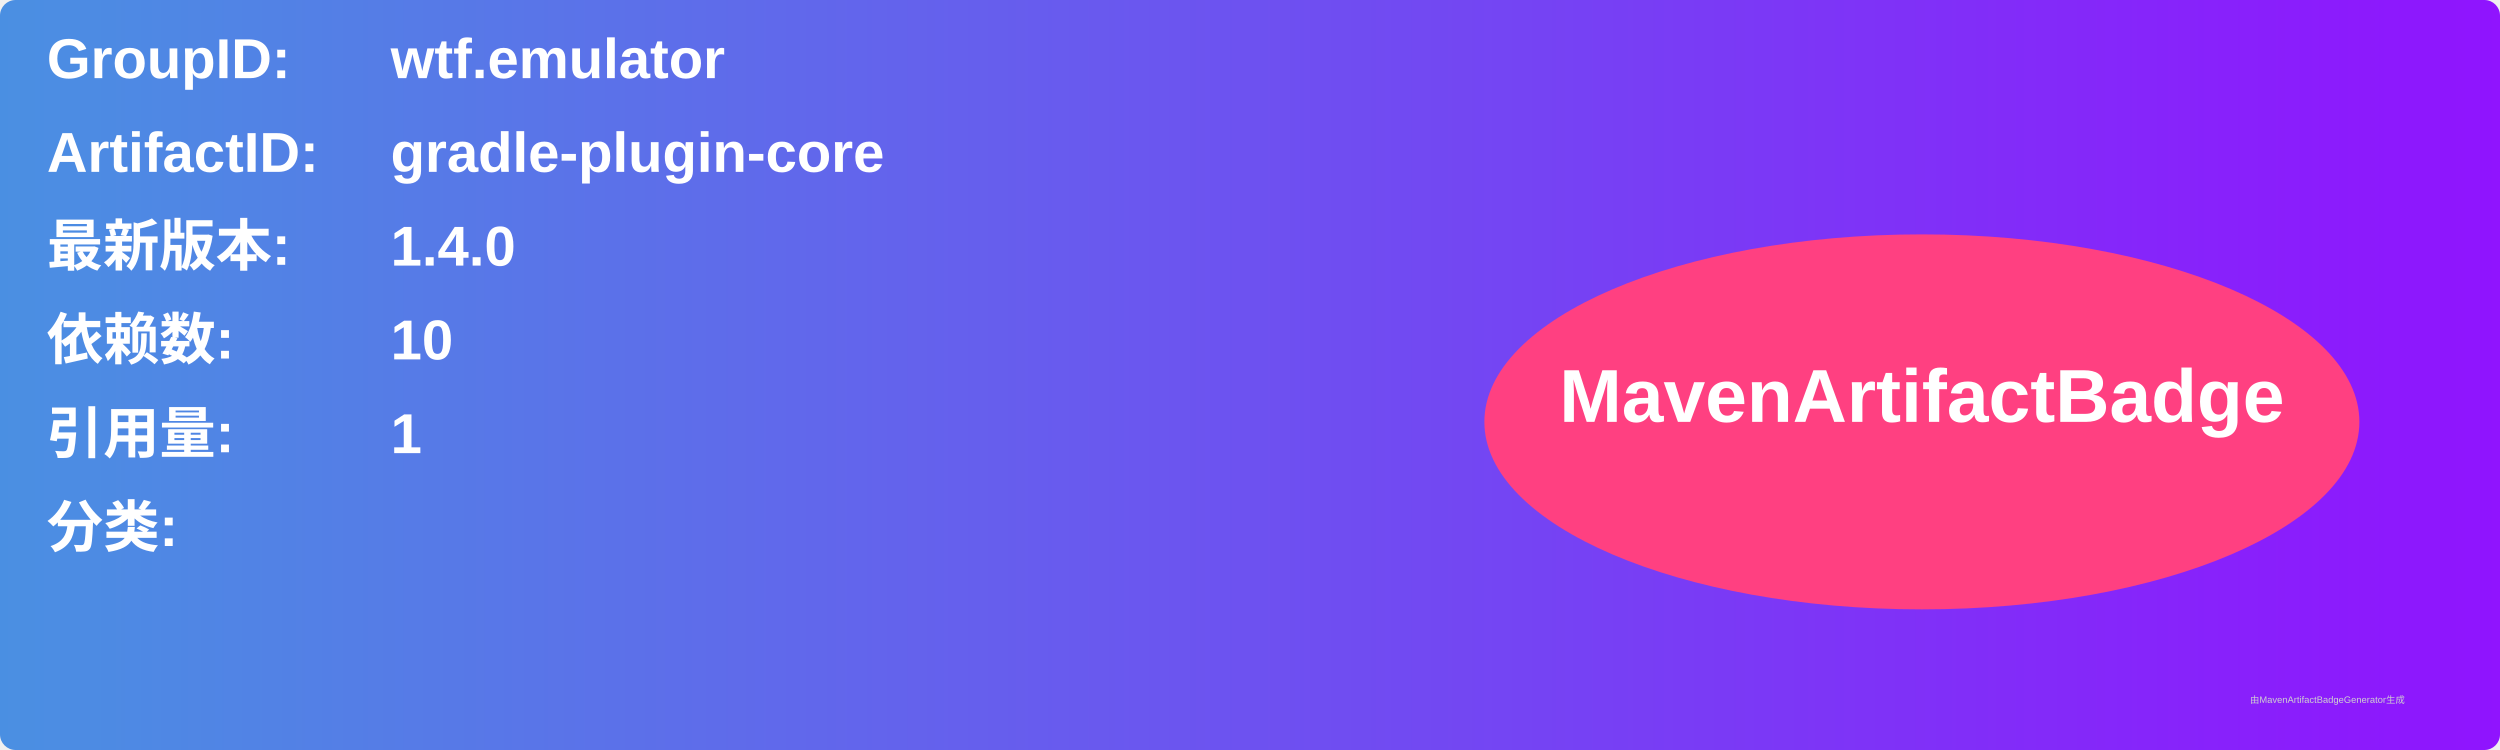
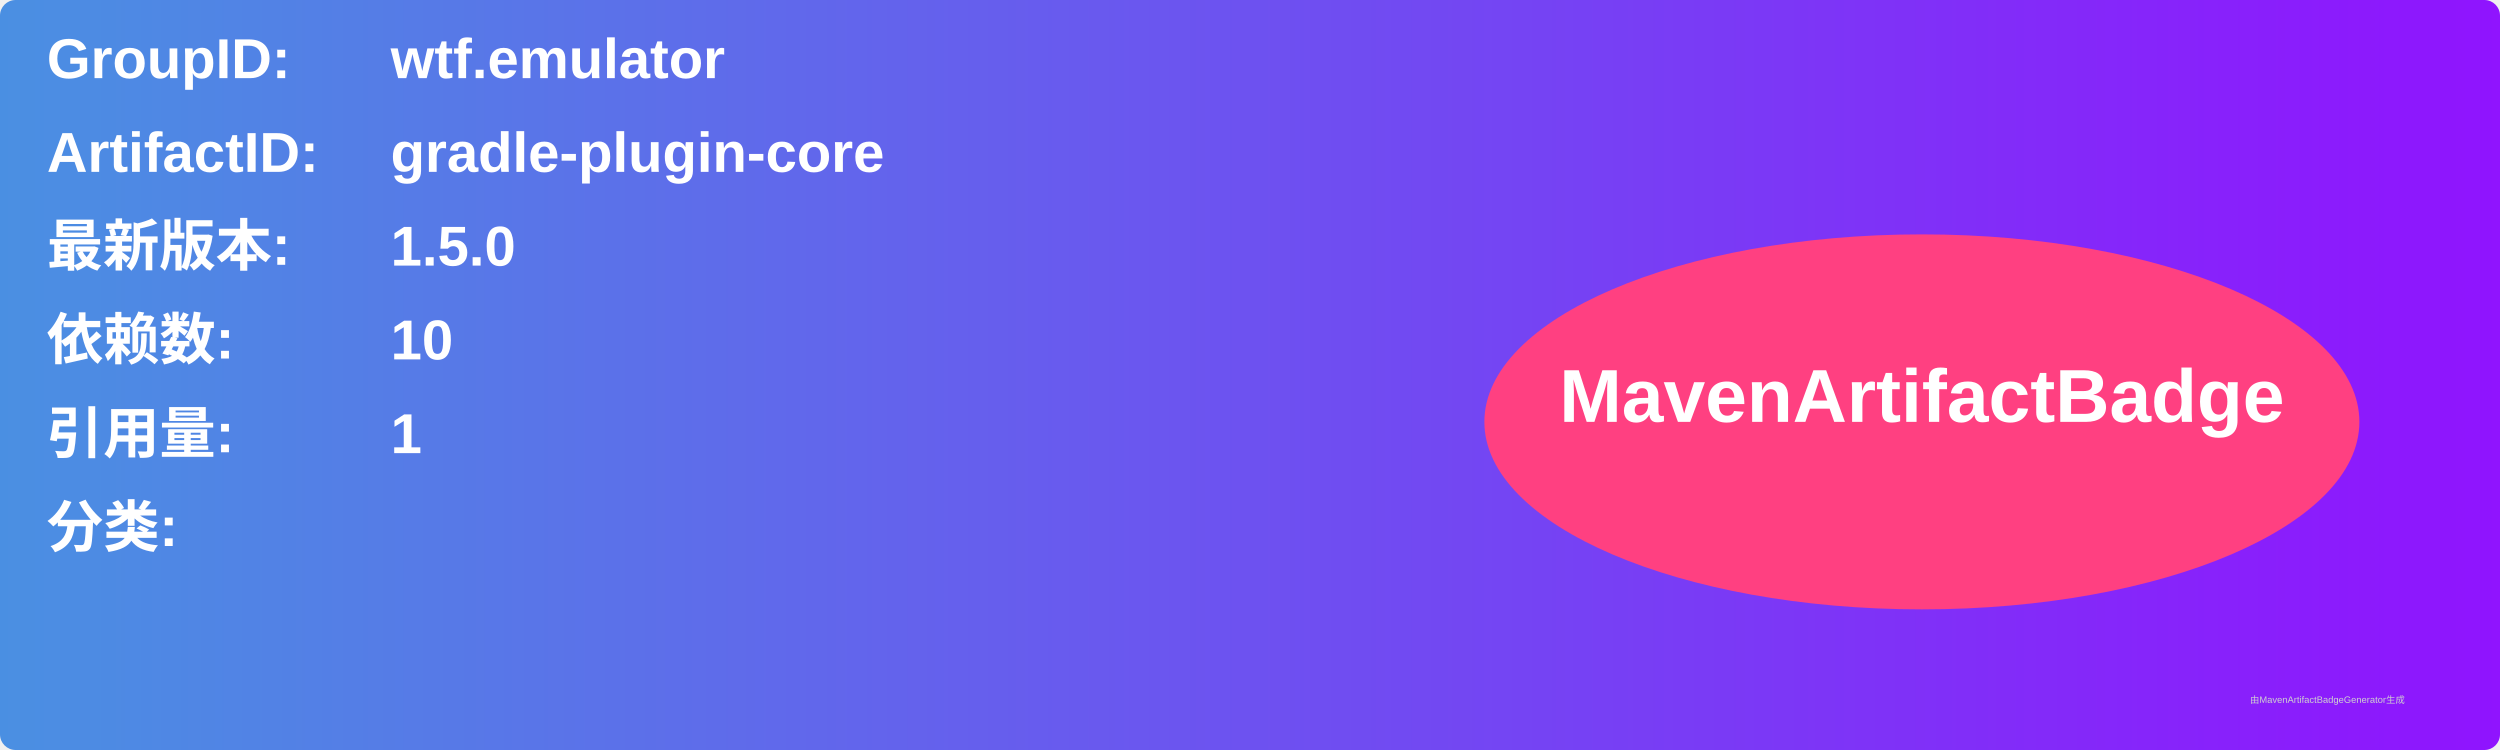
<svg xmlns="http://www.w3.org/2000/svg" width="800" height="240" viewBox="0 0 800 240">
  <linearGradient id="grad" x1="0%" y1="0%" x2="100%" y2="0%">
    <stop offset="0%" stop-color="#4a90e2" />
    <stop offset="100%" stop-color="#9013fe" />
  </linearGradient>
  <rect width="100%" height="100%" rx="5" ry="5" fill="url(#grad)" />
  <g transform="translate(15, 15)">
    <text x="0" y="10" font-family="Arial" font-size="18" fill="white" font-weight="bold" width="260">GroupID:</text>
    <text x="110" y="10" font-family="Arial" font-size="18" fill="white" font-weight="bold" width="460">wtf.emulator</text>
    <text x="0" y="40" font-family="Arial" font-size="18" fill="white" font-weight="bold" width="260">ArtifactID:</text>
    <text x="110" y="40" font-family="Arial" font-size="18" fill="white" font-weight="bold" width="460">gradle-plugin-core</text>
    <text x="0" y="70" font-family="Arial" font-size="18" fill="white" font-weight="bold">最新版本:</text>
    <text x="110" y="70" font-family="Arial" font-size="18" fill="white" font-weight="bold">
-       <tspan font-weight="bold">1.4.0</tspan>
+       <tspan font-weight="bold">1.5.0</tspan>
    </text>
    <text x="0" y="100" font-family="Arial" font-size="18" fill="white" font-weight="bold">依赖数: </text>
    <text x="110" y="100" font-family="Arial" font-size="18" fill="white">
      <tspan font-weight="bold">10</tspan>
    </text>
    <text x="0" y="130" font-family="Arial" font-size="18" fill="white" font-weight="bold">引用量: </text>
    <text x="110" y="130" font-family="Arial" font-size="18" fill="white">
      <tspan font-weight="bold">1</tspan>
    </text>
    <text x="0" y="160" font-family="Arial" font-size="18" fill="white" font-weight="bold">分类:</text>
    <text x="10" y="190" font-family="Arial" font-size="10" fill="white">
      <tspan font-weight="bold" />
    </text>
    <ellipse cx="600" cy="120" rx="140" ry="60" fill="#ff4081" />
    <text x="600" y="120" text-anchor="middle" font-family="Arial" font-size="24" fill="white" font-weight="bold">MavenArtifactBadge</text>
  </g>
  <text x="720" y="225" font-family="Arial" font-size="3" fill="#d0d0d0">由MavenArtifactBadgeGenerator生成</text>
</svg>
